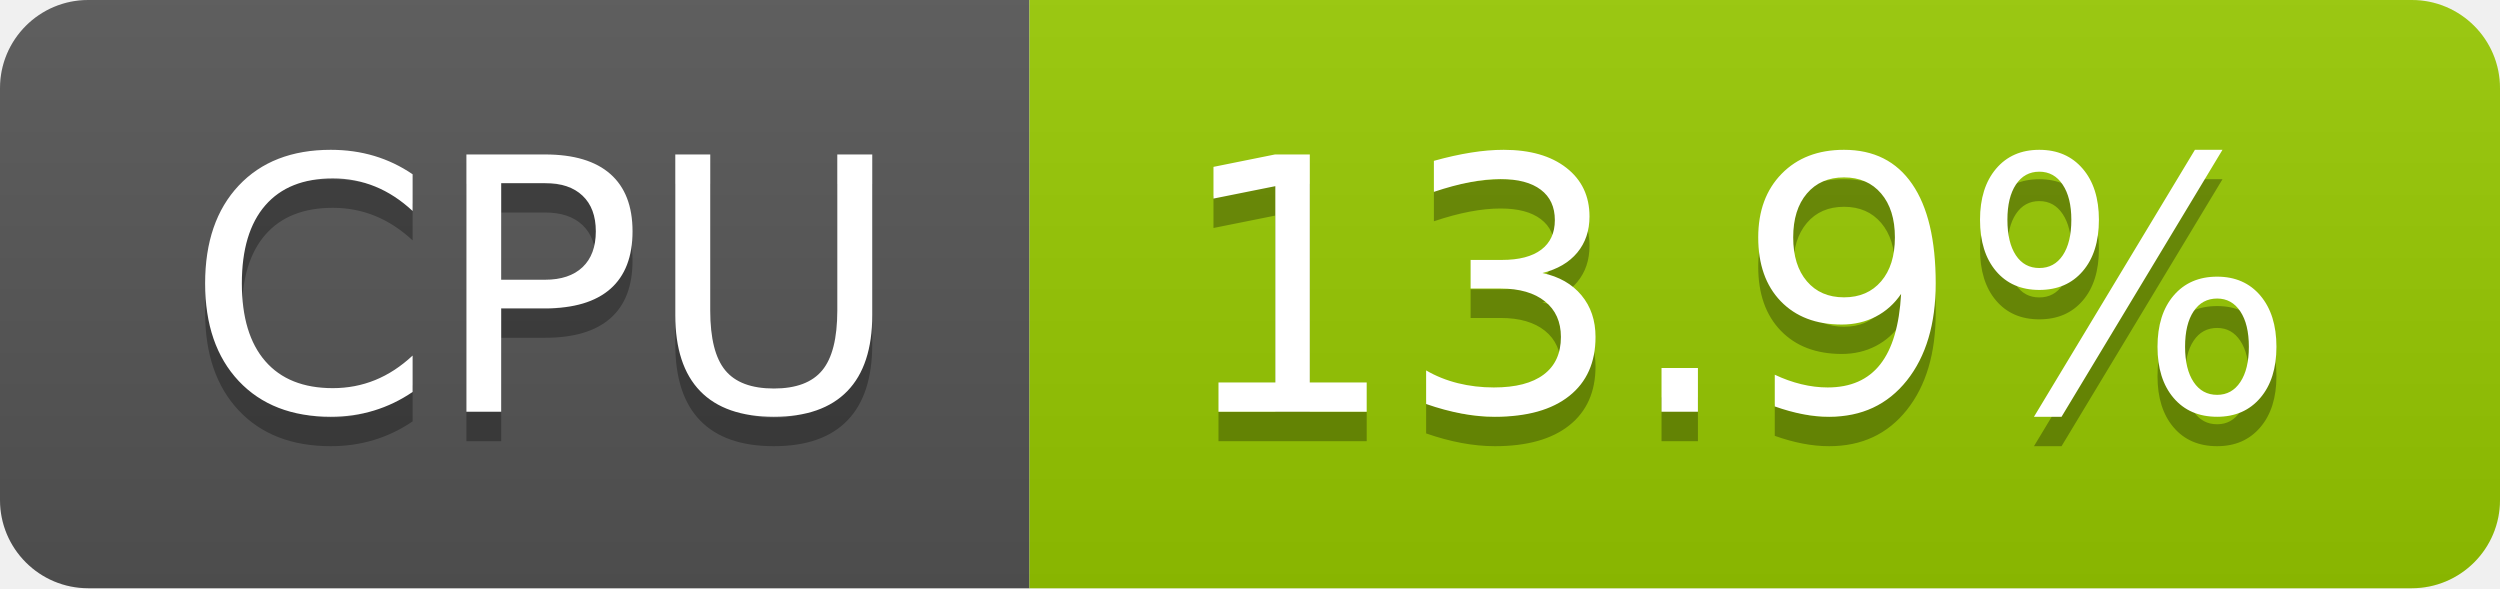
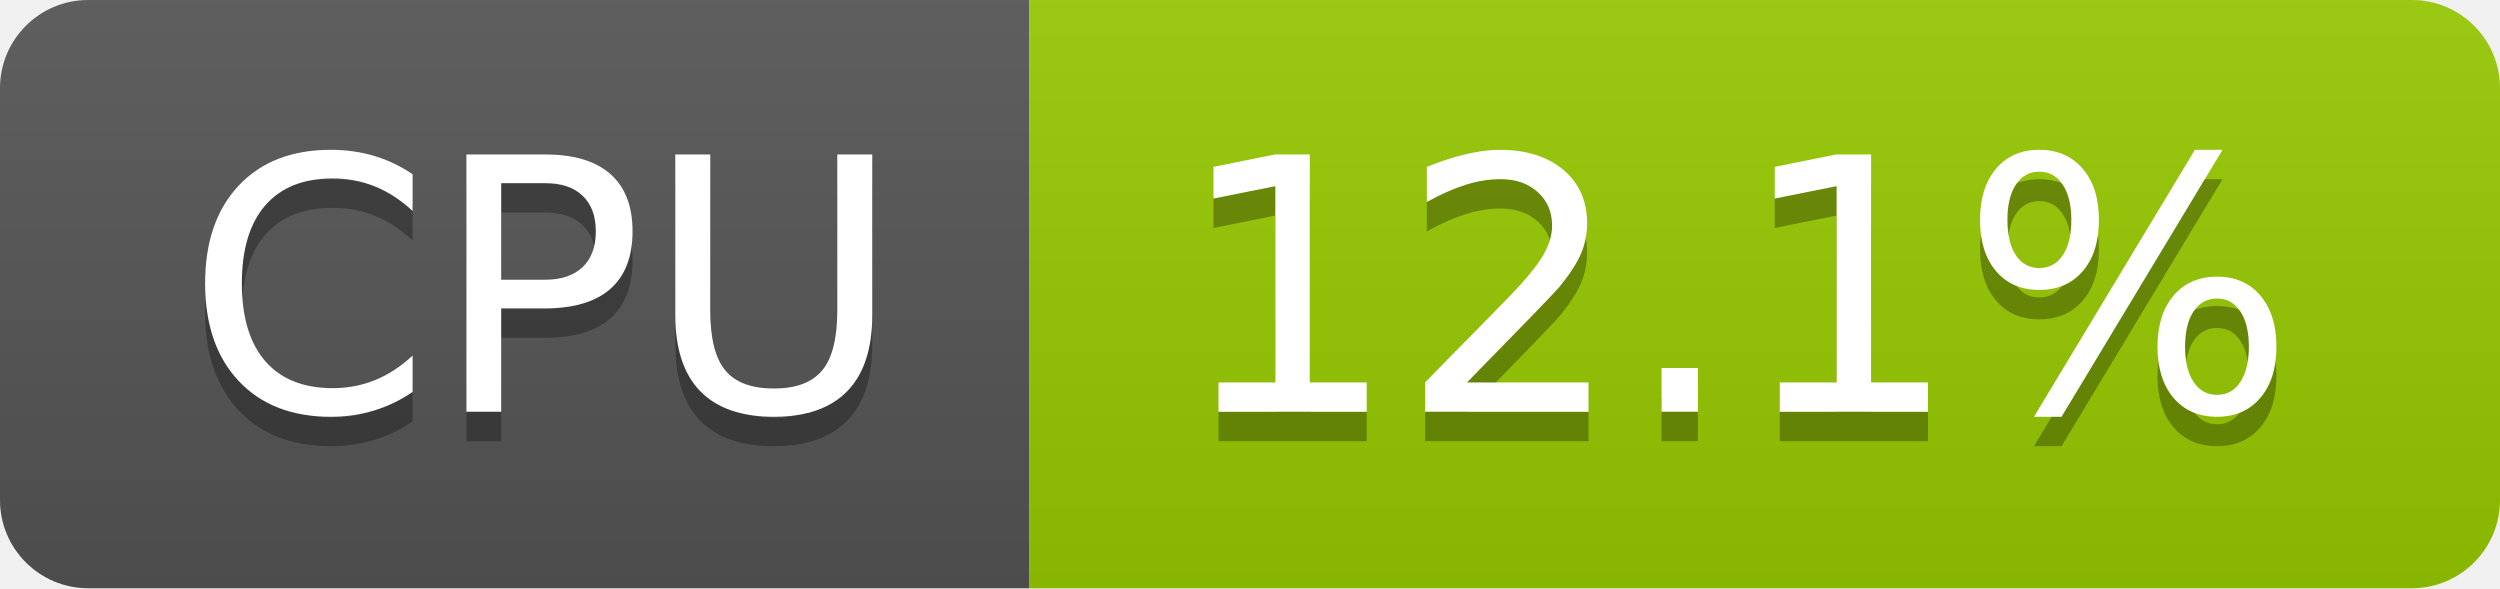
- <svg xmlns="http://www.w3.org/2000/svg" width="85" height="20" role="img" aria-label="CPU: 13.9%">
+ <svg xmlns="http://www.w3.org/2000/svg" width="85" height="20" role="img" aria-label="CPU: 12.1%">
  <linearGradient id="s" x2="0" y2="100%">
    <stop offset="0" stop-color="#bbb" stop-opacity=".1" />
    <stop offset="1" stop-opacity=".1" />
  </linearGradient>
  <clipPath id="r">
    <rect width="85" height="20" rx="3" fill="#fff" />
  </clipPath>
  <g clip-path="url(#r)">
    <rect width="35" height="20" fill="#555" />
    <rect x="35" width="50" height="20" fill="#97ca00" />
    <rect width="85" height="20" fill="url(#s)" />
  </g>
  <g fill="#fff" text-anchor="middle" font-family="Verdana,Geneva,DejaVu Sans,sans-serif" text-rendering="geometricPrecision" font-size="120">
    <text aria-hidden="true" x="185" y="150" fill="#010101" fill-opacity=".3" transform="scale(.1)" textLength="247">CPU</text>
    <text x="185" y="140" transform="scale(.1)" fill="#fff" textLength="247">CPU</text>
-     <text aria-hidden="true" x="590" y="150" fill="#010101" fill-opacity=".3" transform="scale(.1)" textLength="390">13.9%</text>
-     <text x="590" y="140" transform="scale(.1)" fill="#fff" textLength="390">13.9%</text>
+     <text aria-hidden="true" x="590" y="150" fill="#010101" fill-opacity=".3" transform="scale(.1)" textLength="390">12.1%</text>
+     <text x="590" y="140" transform="scale(.1)" fill="#fff" textLength="390">12.1%</text>
  </g>
</svg>
